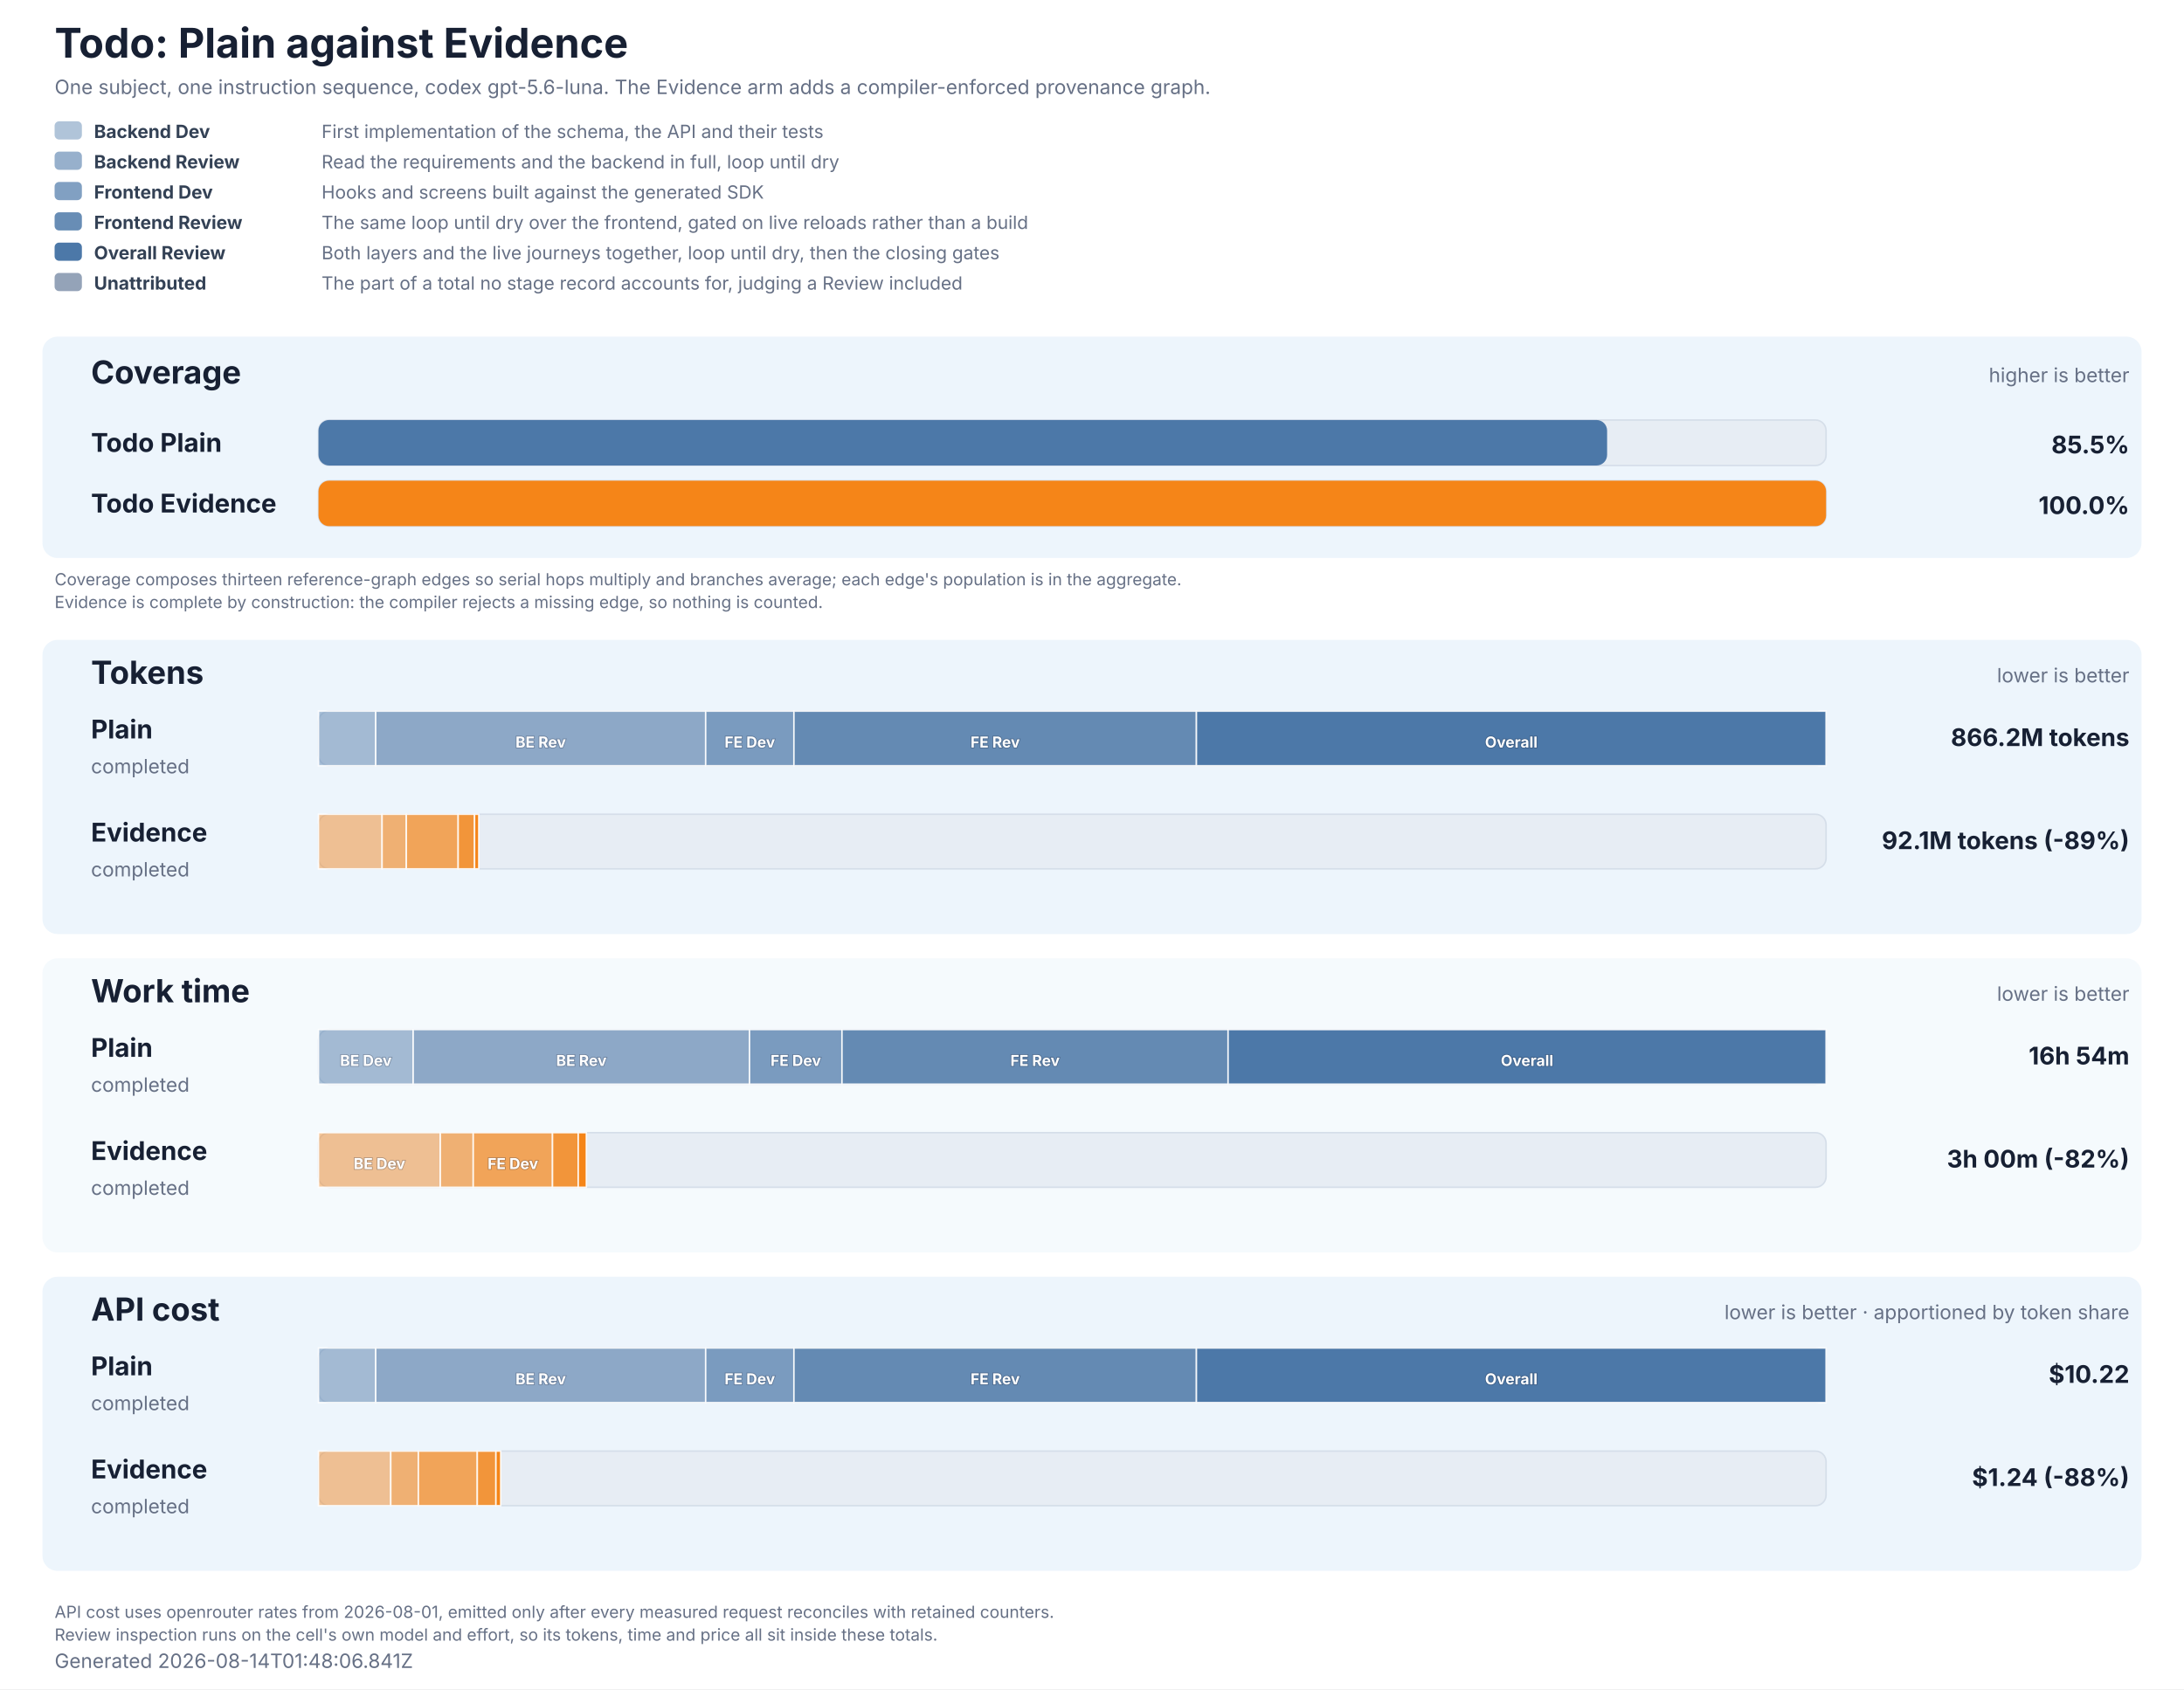
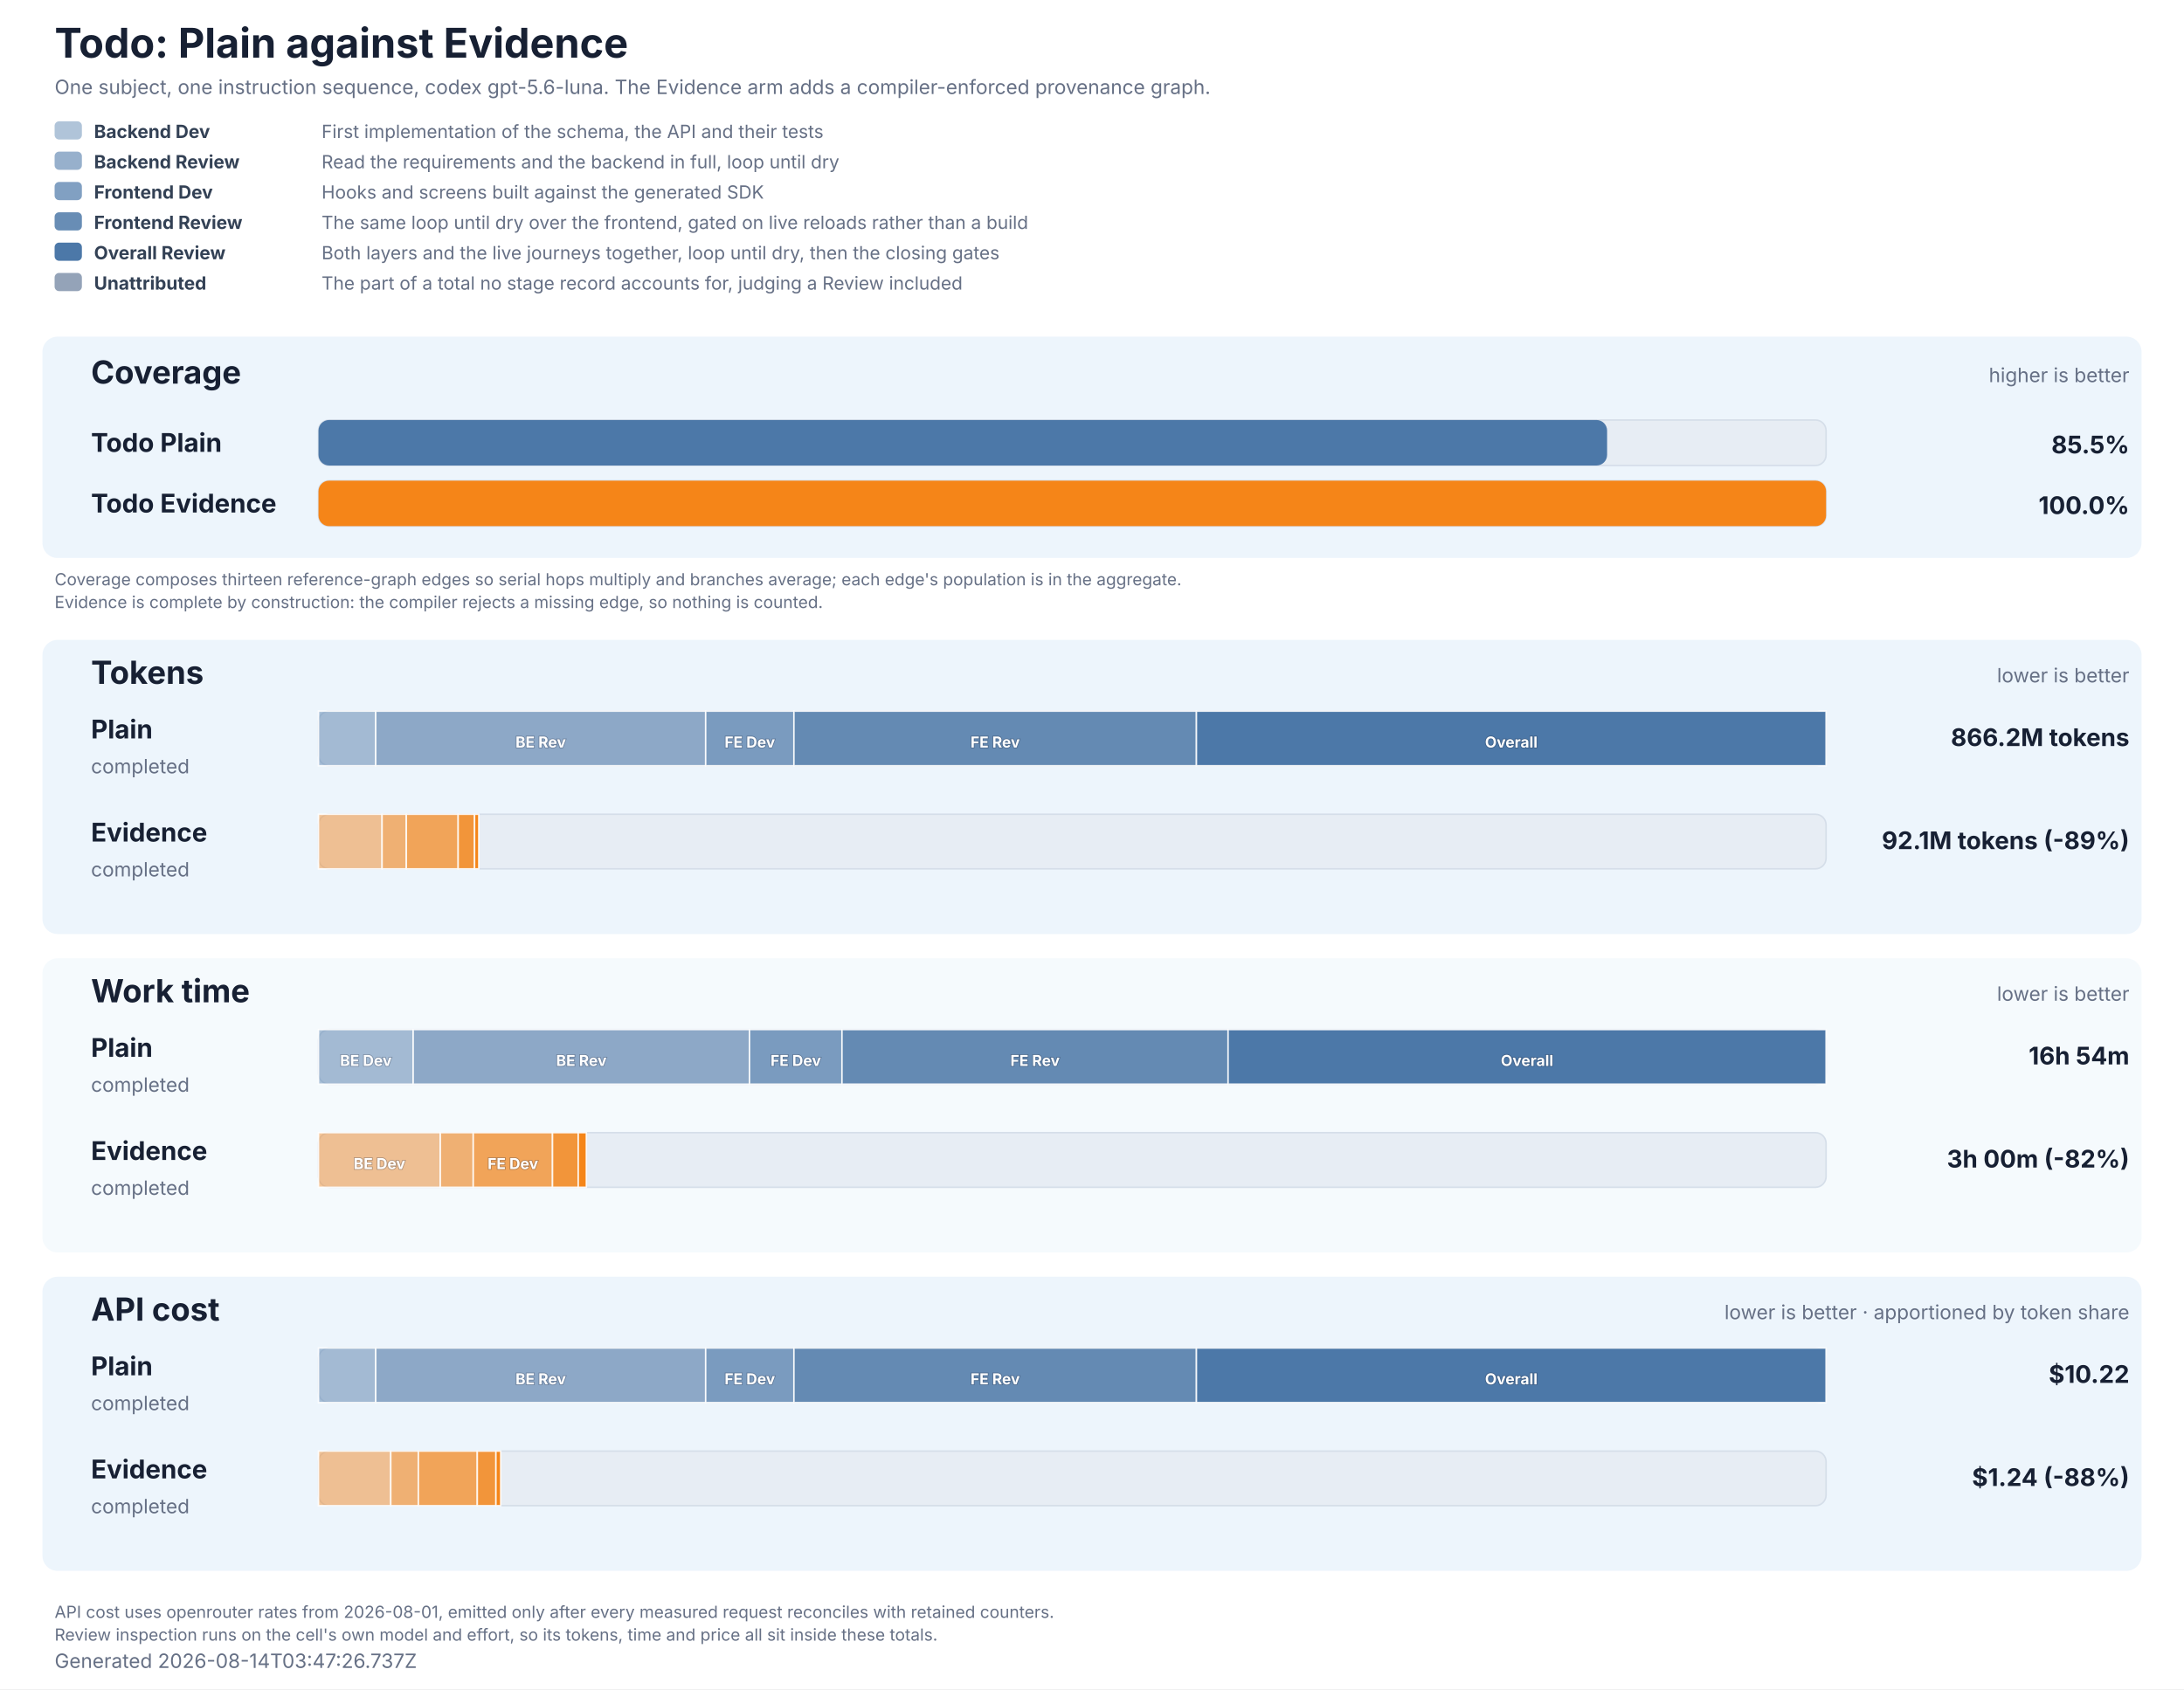
<svg xmlns="http://www.w3.org/2000/svg" role="img" aria-labelledby="title description" viewBox="0 0 1440 1114" width="1440" height="1114">
  <style>
  text { font-family: Inter, ui-sans-serif, system-ui, -apple-system, BlinkMacSystemFont, 'Segoe UI', 'DejaVu Sans', Arial, sans-serif; fill: #172033; }
  .title { font-size: 27px; font-weight: 700; }
  .subtitle, .generated, .group-meta, .row-status { font-size: 13px; fill: #667085; }
  .group { fill: #e8f2fb; }
  .group-title { font-size: 21px; font-weight: 700; }
  .row-label { font-size: 17px; font-weight: 700; }
  .value { font-size: 16px; font-weight: 700; }
  .cost-value { font-size: 13px; font-weight: 600; fill: #526b82; }
  .legend { font-size: 12px; fill: #667085; }
  .legend-label { font-size: 12px; font-weight: 700; fill: #334155; }
  .segment-label { font-size: 10px; font-weight: 700; fill: #ffffff; paint-order: stroke; stroke: #172033; stroke-opacity: 0.28; stroke-width: 1px; }
  .phase-segment { stroke: #ffffff; stroke-opacity: 0.86; stroke-width: 1px; }
  .track { fill: #e7edf4; stroke: #d5dee9; stroke-width: 1px; }
  .empty { font-size: 15px; fill: #667085; }
  .table-note { font-size: 11px; fill: #667085; }
</style>
  <rect width="1440" height="1114" fill="#ffffff" />
  <text x="36" y="38" class="title">Todo: Plain against Evidence</text>
  <text x="36" y="62" class="subtitle">One subject, one instruction sequence, codex gpt-5.6-luna. The Evidence arm adds a compiler-enforced provenance graph.</text>
  <rect x="36" y="80" width="18" height="12" rx="3" fill="#4c78a8" fill-opacity="0.44" />
  <text x="62" y="91" class="legend-label">Backend Dev</text>
  <text x="212" y="91" class="legend">First implementation of the schema, the API and their tests</text>
  <rect x="36" y="100" width="18" height="12" rx="3" fill="#4c78a8" fill-opacity="0.58" />
  <text x="62" y="111" class="legend-label">Backend Review</text>
  <text x="212" y="111" class="legend">Read the requirements and the backend in full, loop until dry</text>
  <rect x="36" y="120" width="18" height="12" rx="3" fill="#4c78a8" fill-opacity="0.7" />
  <text x="62" y="131" class="legend-label">Frontend Dev</text>
  <text x="212" y="131" class="legend">Hooks and screens built against the generated SDK</text>
  <rect x="36" y="140" width="18" height="12" rx="3" fill="#4c78a8" fill-opacity="0.84" />
  <text x="62" y="151" class="legend-label">Frontend Review</text>
  <text x="212" y="151" class="legend">The same loop until dry over the frontend, gated on live reloads rather than a build</text>
  <rect x="36" y="160" width="18" height="12" rx="3" fill="#4c78a8" fill-opacity="1" />
  <text x="62" y="171" class="legend-label">Overall Review</text>
  <text x="212" y="171" class="legend">Both layers and the live journeys together, loop until dry, then the closing gates</text>
  <rect x="36" y="180" width="18" height="12" rx="3" fill="#94a3b8" fill-opacity="1" />
  <text x="62" y="191" class="legend-label">Unattributed</text>
  <text x="212" y="191" class="legend">The part of a total no stage record accounts for, judging a Review included</text>
  <rect x="28" y="222" width="1384" height="146" rx="10" class="group" fill-opacity="0.78" />
  <text x="60" y="253" class="group-title">Coverage</text>
  <text x="1404" y="252" text-anchor="end" class="group-meta">higher is better</text>
  <text x="60" y="298" class="row-label" fill="#4c78a8">Todo Plain</text>
  <rect x="210" y="277" width="994" height="30" rx="7" class="track" />
  <rect x="210" y="277" width="849.63" height="30" rx="7" fill="#4c78a8" data-coverage="85.47543988269794" />
  <text x="1404" y="299" text-anchor="end" class="value" fill="#4c78a8">85.5%</text>
  <text x="60" y="338" class="row-label" fill="#f58518">Todo Evidence</text>
  <rect x="210" y="317" width="994" height="30" rx="7" class="track" />
  <rect x="210" y="317" width="994.00" height="30" rx="7" fill="#f58518" data-coverage="100" />
  <text x="1404" y="339" text-anchor="end" class="value" fill="#f58518">100.0%</text>
  <text x="36" y="386" class="table-note">Coverage composes thirteen reference-graph edges so serial hops multiply and branches average; each edge's population is in the aggregate.</text>
  <text x="36" y="401" class="table-note">Evidence is complete by construction: the compiler rejects a missing edge, so nothing is counted.</text>
  <rect x="28" y="422" width="1384" height="194" rx="10" class="group" fill-opacity="0.78" />
  <text x="60" y="451" class="group-title">Tokens</text>
  <text x="1404" y="450" text-anchor="end" class="group-meta">lower is better</text>
  <text x="60" y="487" class="row-label" fill="#4c78a8">Plain</text>
  <text x="60" y="510" class="row-status">completed</text>
  <rect x="210" y="469" width="994" height="36" rx="7" class="track" />
  <rect x="210.00" y="469" width="37.75" height="36" fill="#4c78a8" fill-opacity="0.44" class="phase-segment" data-phase="backend-development" />
  <rect x="247.75" y="469" width="217.53" height="36" fill="#4c78a8" fill-opacity="0.58" class="phase-segment" data-phase="backend-review" />
  <text x="356.52" y="493" text-anchor="middle" class="segment-label">BE Rev</text>
  <rect x="465.29" y="469" width="58.19" height="36" fill="#4c78a8" fill-opacity="0.7" class="phase-segment" data-phase="frontend-development" />
  <text x="494.38" y="493" text-anchor="middle" class="segment-label">FE Dev</text>
  <rect x="523.48" y="469" width="265.38" height="36" fill="#4c78a8" fill-opacity="0.84" class="phase-segment" data-phase="frontend-review" />
  <text x="656.17" y="493" text-anchor="middle" class="segment-label">FE Rev</text>
  <rect x="788.85" y="469" width="415.15" height="36" fill="#4c78a8" fill-opacity="1" class="phase-segment" data-phase="overall-review" />
  <text x="996.43" y="493" text-anchor="middle" class="segment-label">Overall</text>
  <text x="1404" y="492" text-anchor="end" class="value">866.2M tokens</text>
  <text x="60" y="555" class="row-label" fill="#f58518">Evidence</text>
  <text x="60" y="578" class="row-status">completed</text>
  <rect x="210" y="537" width="994" height="36" rx="7" class="track" />
  <rect x="210.00" y="537" width="41.92" height="36" fill="#f58518" fill-opacity="0.44" class="phase-segment" data-phase="backend-development" />
  <rect x="251.92" y="537" width="16.00" height="36" fill="#f58518" fill-opacity="0.58" class="phase-segment" data-phase="backend-review" />
  <rect x="267.92" y="537" width="34.17" height="36" fill="#f58518" fill-opacity="0.7" class="phase-segment" data-phase="frontend-development" />
  <rect x="302.09" y="537" width="10.82" height="36" fill="#f58518" fill-opacity="0.84" class="phase-segment" data-phase="frontend-review" />
  <rect x="312.91" y="537" width="2.76" height="36" fill="#f58518" fill-opacity="1" class="phase-segment" data-phase="overall-review" />
  <text x="1404" y="560" text-anchor="end" class="value">92.1M tokens (-89%)</text>
  <rect x="28" y="632" width="1384" height="194" rx="10" class="group" fill-opacity="0.42" />
  <text x="60" y="661" class="group-title">Work time</text>
  <text x="1404" y="660" text-anchor="end" class="group-meta">lower is better</text>
  <text x="60" y="697" class="row-label" fill="#4c78a8">Plain</text>
  <text x="60" y="720" class="row-status">completed</text>
  <rect x="210" y="679" width="994" height="36" rx="7" class="track" />
  <rect x="210.00" y="679" width="62.44" height="36" fill="#4c78a8" fill-opacity="0.44" class="phase-segment" data-phase="backend-development" />
  <text x="241.22" y="703" text-anchor="middle" class="segment-label">BE Dev</text>
  <rect x="272.44" y="679" width="221.76" height="36" fill="#4c78a8" fill-opacity="0.58" class="phase-segment" data-phase="backend-review" />
  <text x="383.32" y="703" text-anchor="middle" class="segment-label">BE Rev</text>
  <rect x="494.20" y="679" width="60.96" height="36" fill="#4c78a8" fill-opacity="0.7" class="phase-segment" data-phase="frontend-development" />
  <text x="524.68" y="703" text-anchor="middle" class="segment-label">FE Dev</text>
  <rect x="555.16" y="679" width="254.58" height="36" fill="#4c78a8" fill-opacity="0.84" class="phase-segment" data-phase="frontend-review" />
  <text x="682.45" y="703" text-anchor="middle" class="segment-label">FE Rev</text>
  <rect x="809.74" y="679" width="394.26" height="36" fill="#4c78a8" fill-opacity="1" class="phase-segment" data-phase="overall-review" />
  <text x="1006.87" y="703" text-anchor="middle" class="segment-label">Overall</text>
  <text x="1404" y="702" text-anchor="end" class="value">16h 54m</text>
  <text x="60" y="765" class="row-label" fill="#f58518">Evidence</text>
  <text x="60" y="788" class="row-status">completed</text>
  <rect x="210" y="747" width="994" height="36" rx="7" class="track" />
  <rect x="210.00" y="747" width="80.32" height="36" fill="#f58518" fill-opacity="0.44" class="phase-segment" data-phase="backend-development" />
  <text x="250.16" y="771" text-anchor="middle" class="segment-label">BE Dev</text>
  <rect x="290.32" y="747" width="21.71" height="36" fill="#f58518" fill-opacity="0.58" class="phase-segment" data-phase="backend-review" />
  <rect x="312.03" y="747" width="52.27" height="36" fill="#f58518" fill-opacity="0.7" class="phase-segment" data-phase="frontend-development" />
  <text x="338.16" y="771" text-anchor="middle" class="segment-label">FE Dev</text>
  <rect x="364.29" y="747" width="16.97" height="36" fill="#f58518" fill-opacity="0.84" class="phase-segment" data-phase="frontend-review" />
  <rect x="381.27" y="747" width="5.32" height="36" fill="#f58518" fill-opacity="1" class="phase-segment" data-phase="overall-review" />
  <text x="1404" y="770" text-anchor="end" class="value">3h 00m (-82%)</text>
  <rect x="28" y="842" width="1384" height="194" rx="10" class="group" fill-opacity="0.78" />
  <text x="60" y="871" class="group-title">API cost</text>
  <text x="1404" y="870" text-anchor="end" class="group-meta">lower is better · apportioned by token share</text>
  <text x="60" y="907" class="row-label" fill="#4c78a8">Plain</text>
  <text x="60" y="930" class="row-status">completed</text>
  <rect x="210" y="889" width="994" height="36" rx="7" class="track" />
  <rect x="210.00" y="889" width="37.75" height="36" fill="#4c78a8" fill-opacity="0.44" class="phase-segment" data-phase="backend-development" />
  <rect x="247.75" y="889" width="217.53" height="36" fill="#4c78a8" fill-opacity="0.58" class="phase-segment" data-phase="backend-review" />
  <text x="356.52" y="913" text-anchor="middle" class="segment-label">BE Rev</text>
  <rect x="465.29" y="889" width="58.19" height="36" fill="#4c78a8" fill-opacity="0.7" class="phase-segment" data-phase="frontend-development" />
  <text x="494.38" y="913" text-anchor="middle" class="segment-label">FE Dev</text>
  <rect x="523.48" y="889" width="265.38" height="36" fill="#4c78a8" fill-opacity="0.84" class="phase-segment" data-phase="frontend-review" />
  <text x="656.17" y="913" text-anchor="middle" class="segment-label">FE Rev</text>
  <rect x="788.85" y="889" width="415.15" height="36" fill="#4c78a8" fill-opacity="1" class="phase-segment" data-phase="overall-review" />
  <text x="996.43" y="913" text-anchor="middle" class="segment-label">Overall</text>
  <text x="1404" y="912" text-anchor="end" class="value">$10.22</text>
  <text x="60" y="975" class="row-label" fill="#f58518">Evidence</text>
  <text x="60" y="998" class="row-status">completed</text>
  <rect x="210" y="957" width="994" height="36" rx="7" class="track" />
  <rect x="210.00" y="957" width="47.65" height="36" fill="#f58518" fill-opacity="0.44" class="phase-segment" data-phase="backend-development" />
  <rect x="257.65" y="957" width="18.19" height="36" fill="#f58518" fill-opacity="0.58" class="phase-segment" data-phase="backend-review" />
  <rect x="275.85" y="957" width="38.85" height="36" fill="#f58518" fill-opacity="0.7" class="phase-segment" data-phase="frontend-development" />
  <rect x="314.70" y="957" width="12.30" height="36" fill="#f58518" fill-opacity="0.84" class="phase-segment" data-phase="frontend-review" />
  <rect x="326.99" y="957" width="3.14" height="36" fill="#f58518" fill-opacity="1" class="phase-segment" data-phase="overall-review" />
  <text x="1404" y="980" text-anchor="end" class="value">$1.24 (-88%)</text>
  <text x="36" y="1067" class="table-note">API cost uses openrouter rates from 2026-08-01, emitted only after every measured request reconciles with retained counters.</text>
  <text x="36" y="1082" class="table-note">Review inspection runs on the cell's own model and effort, so its tokens, time and price all sit inside these totals.</text>
-   <text x="36" y="1100" class="generated">Generated 2026-08-14T01:48:06.841Z</text>
+   <text x="36" y="1100" class="generated">Generated 2026-08-14T03:47:26.737Z</text>
</svg>
